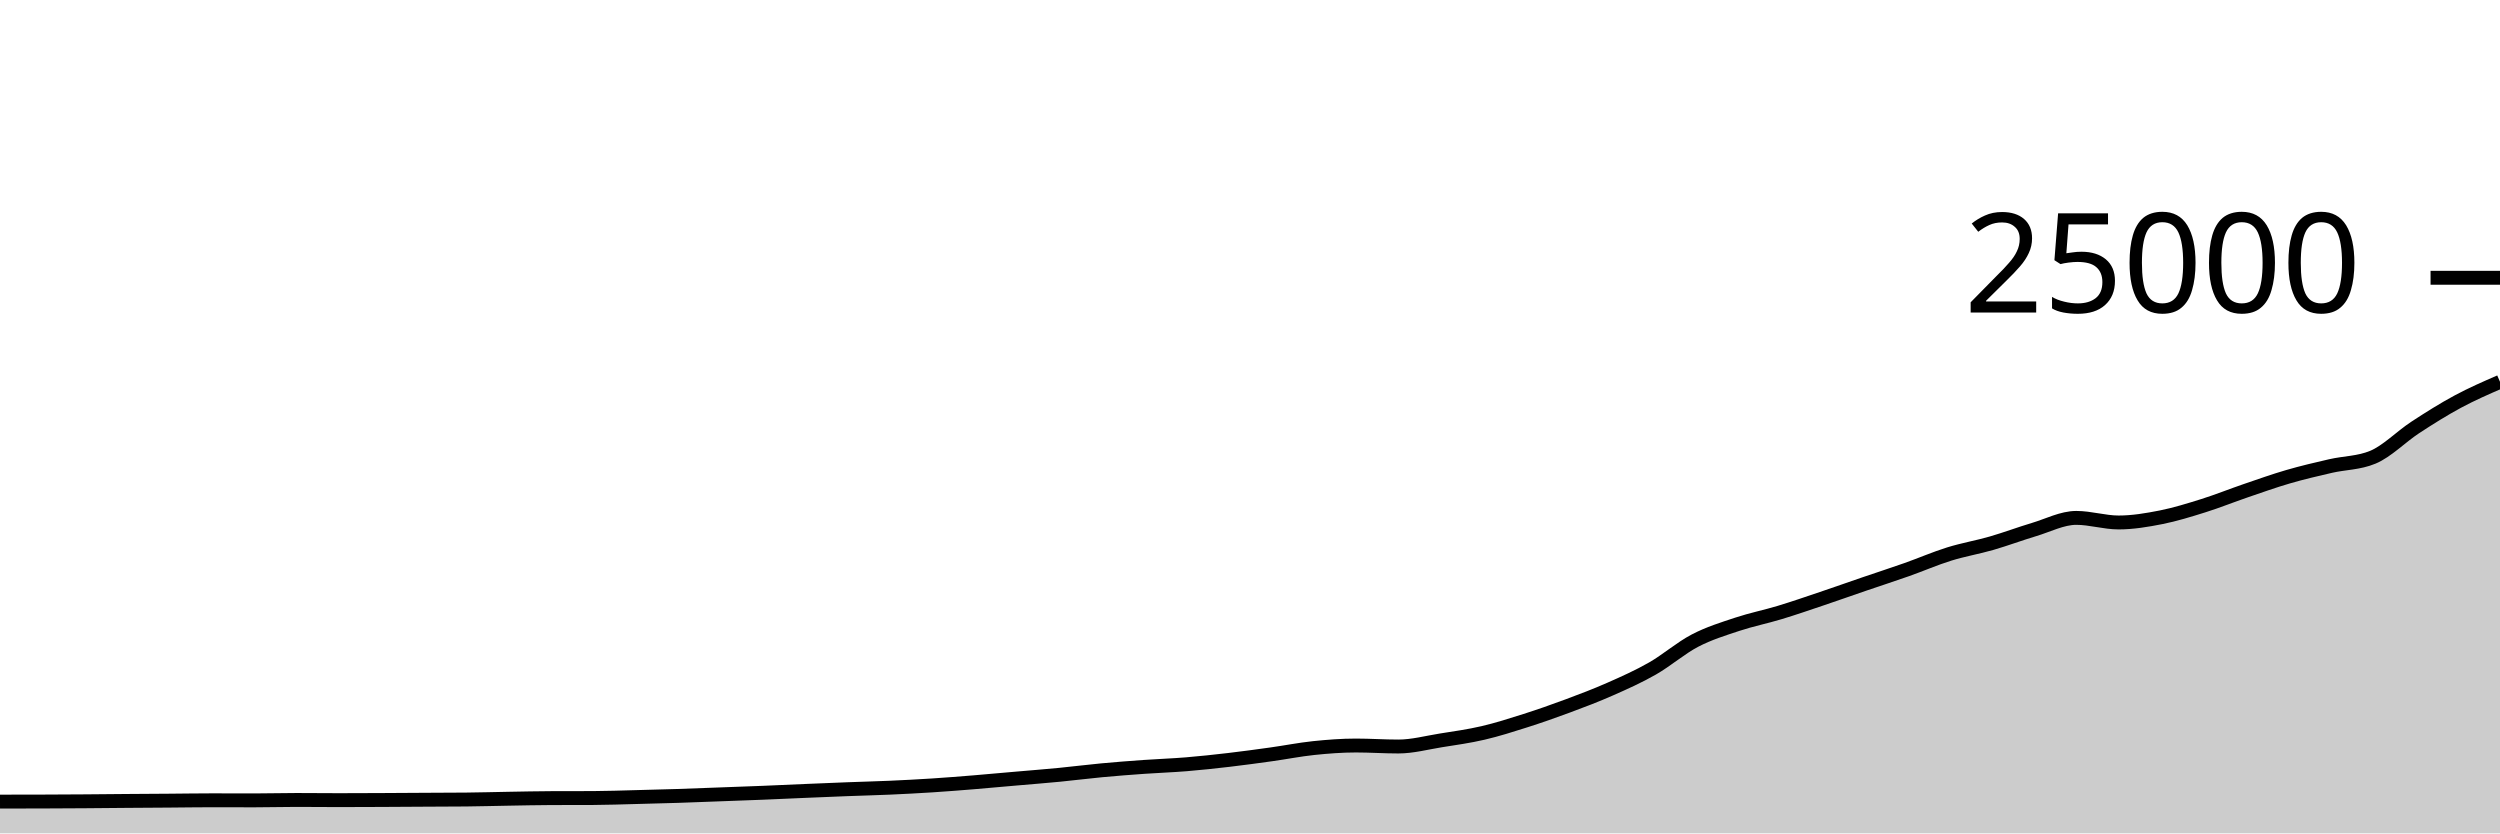
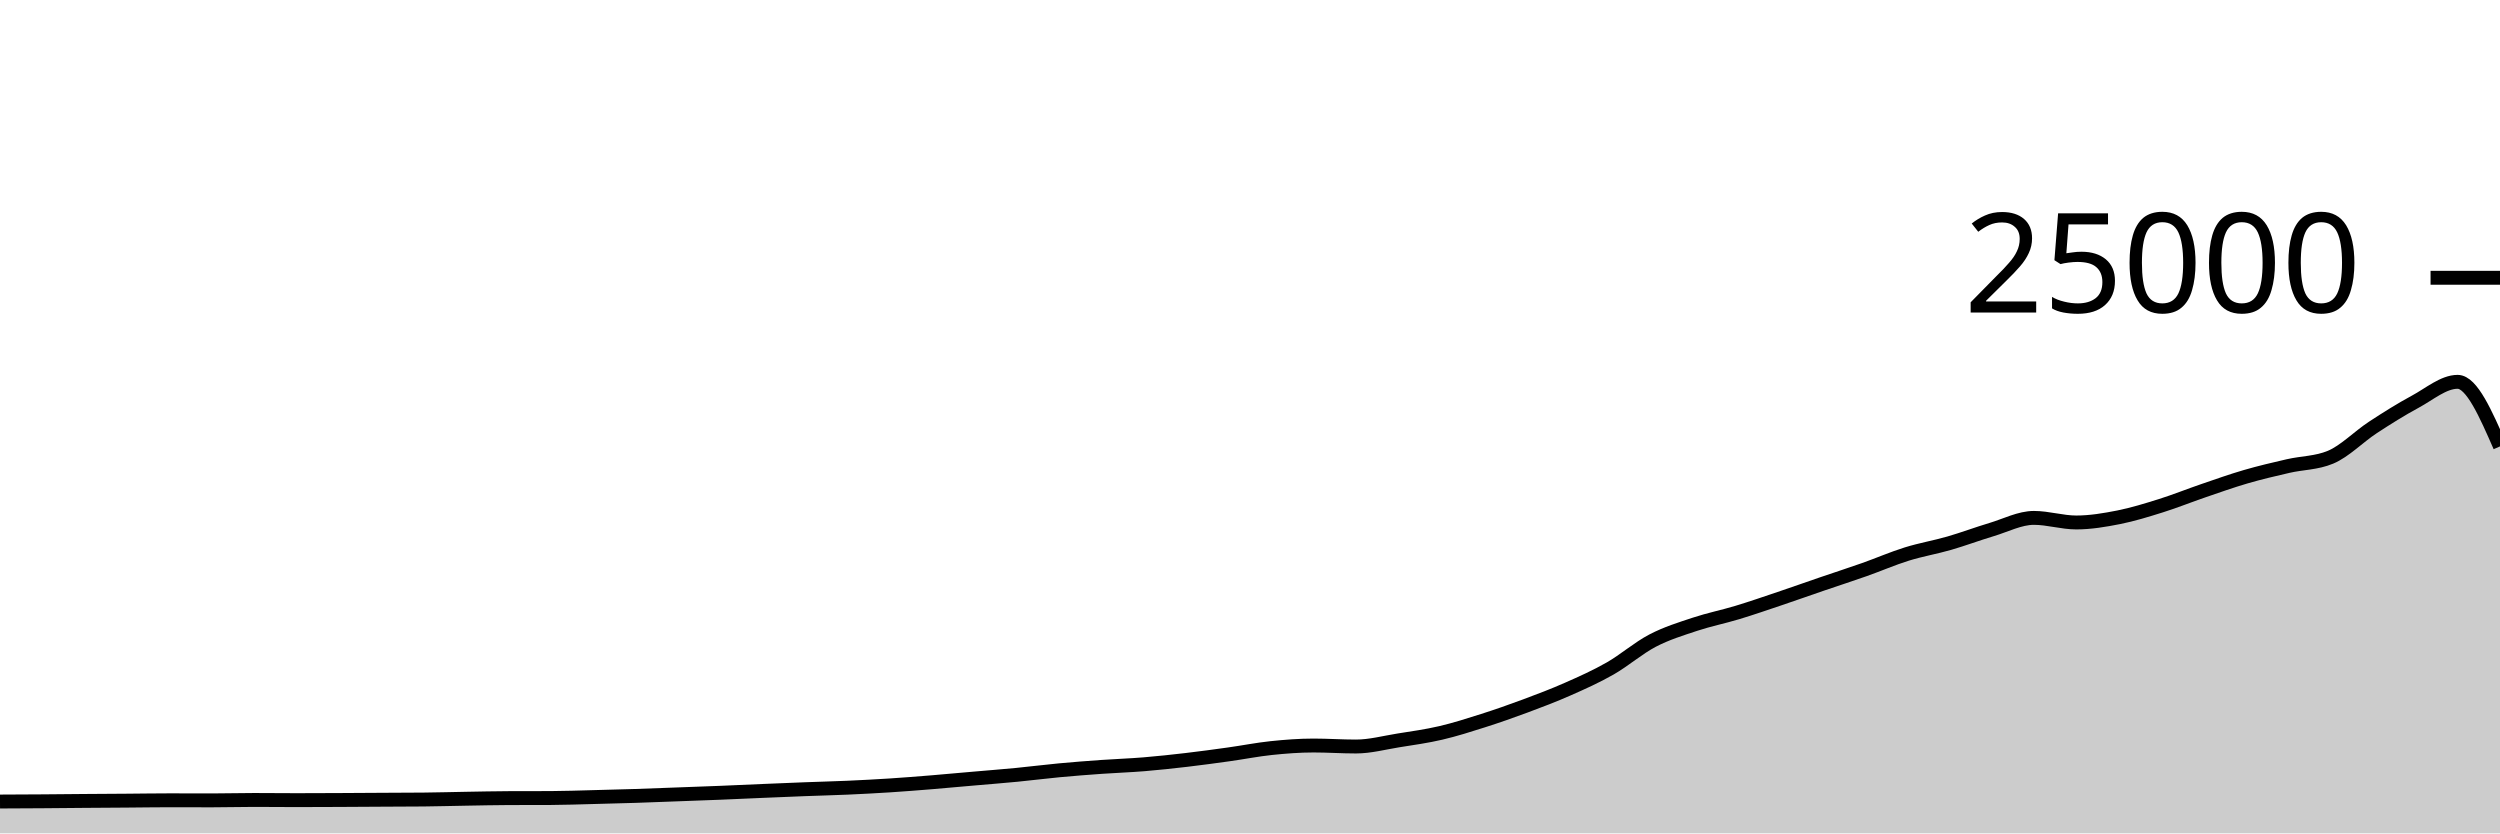
<svg xmlns="http://www.w3.org/2000/svg" viewBox="0 0 180 60">
  <g transform="translate(0,20)">
-     <path class="area" fill="rgba(0, 0, 0, 0.2)" d="M0,37.715C1.017,37.714,2.034,37.714,3.051,37.71C4.068,37.707,5.085,37.702,6.102,37.694C7.119,37.687,8.136,37.675,9.153,37.667C10.169,37.659,11.186,37.654,12.203,37.646C13.22,37.639,14.237,37.621,15.254,37.621C16.271,37.621,17.288,37.627,18.305,37.627C19.322,37.627,20.339,37.597,21.356,37.597C22.373,37.597,23.39,37.61,24.407,37.61C25.424,37.61,26.441,37.605,27.458,37.6C28.475,37.595,29.492,37.588,30.508,37.582C31.525,37.577,32.542,37.577,33.559,37.566C34.576,37.556,35.593,37.526,36.61,37.509C37.627,37.492,38.644,37.468,39.661,37.464C40.678,37.46,41.695,37.462,42.712,37.458C43.729,37.453,44.746,37.416,45.763,37.39C46.78,37.365,47.797,37.338,48.814,37.306C49.831,37.273,50.847,37.231,51.864,37.194C52.881,37.156,53.898,37.121,54.915,37.08C55.932,37.039,56.949,36.99,57.966,36.947C58.983,36.904,60,36.861,61.017,36.822C62.034,36.783,63.051,36.759,64.068,36.714C65.085,36.668,66.102,36.616,67.119,36.55C68.136,36.485,69.153,36.403,70.169,36.32C71.186,36.237,72.203,36.142,73.22,36.053C74.237,35.964,75.254,35.886,76.271,35.787C77.288,35.689,78.305,35.556,79.322,35.461C80.339,35.366,81.356,35.288,82.373,35.216C83.39,35.144,84.407,35.111,85.424,35.027C86.441,34.943,87.458,34.833,88.475,34.714C89.492,34.595,90.508,34.455,91.525,34.314C92.542,34.172,93.559,33.969,94.576,33.862C95.593,33.756,96.61,33.677,97.627,33.677C98.644,33.677,99.661,33.749,100.678,33.749C101.695,33.749,102.712,33.473,103.729,33.31C104.746,33.147,105.763,33.009,106.78,32.771C107.797,32.534,108.814,32.21,109.831,31.886C110.847,31.562,111.864,31.206,112.881,30.827C113.898,30.449,114.915,30.064,115.932,29.614C116.949,29.165,117.966,28.711,118.983,28.13C120,27.548,121.017,26.657,122.034,26.126C123.051,25.596,124.068,25.285,125.085,24.947C126.102,24.61,127.119,24.409,128.136,24.101C129.153,23.793,130.169,23.442,131.186,23.099C132.203,22.757,133.22,22.394,134.237,22.046C135.254,21.698,136.271,21.37,137.288,21.011C138.305,20.652,139.322,20.208,140.339,19.891C141.356,19.575,142.373,19.406,143.39,19.112C144.407,18.818,145.424,18.434,146.441,18.13C147.458,17.826,148.475,17.288,149.492,17.288C150.508,17.288,151.525,17.618,152.542,17.618C153.559,17.618,154.576,17.446,155.593,17.245C156.61,17.043,157.627,16.727,158.644,16.408C159.661,16.089,160.678,15.677,161.695,15.33C162.712,14.982,163.729,14.619,164.746,14.323C165.763,14.027,166.78,13.789,167.797,13.555C168.814,13.321,169.831,13.343,170.847,12.92C171.864,12.497,172.881,11.442,173.898,10.776C174.915,10.11,175.932,9.471,176.949,8.923C177.966,8.376,178.983,7.933,180,7.491L180,40C178.983,40,177.966,40,176.949,40C175.932,40,174.915,40,173.898,40C172.881,40,171.864,40,170.847,40C169.831,40,168.814,40,167.797,40C166.78,40,165.763,40,164.746,40C163.729,40,162.712,40,161.695,40C160.678,40,159.661,40,158.644,40C157.627,40,156.61,40,155.593,40C154.576,40,153.559,40,152.542,40C151.525,40,150.508,40,149.492,40C148.475,40,147.458,40,146.441,40C145.424,40,144.407,40,143.39,40C142.373,40,141.356,40,140.339,40C139.322,40,138.305,40,137.288,40C136.271,40,135.254,40,134.237,40C133.22,40,132.203,40,131.186,40C130.169,40,129.153,40,128.136,40C127.119,40,126.102,40,125.085,40C124.068,40,123.051,40,122.034,40C121.017,40,120,40,118.983,40C117.966,40,116.949,40,115.932,40C114.915,40,113.898,40,112.881,40C111.864,40,110.847,40,109.831,40C108.814,40,107.797,40,106.78,40C105.763,40,104.746,40,103.729,40C102.712,40,101.695,40,100.678,40C99.661,40,98.644,40,97.627,40C96.61,40,95.593,40,94.576,40C93.559,40,92.542,40,91.525,40C90.508,40,89.492,40,88.475,40C87.458,40,86.441,40,85.424,40C84.407,40,83.39,40,82.373,40C81.356,40,80.339,40,79.322,40C78.305,40,77.288,40,76.271,40C75.254,40,74.237,40,73.22,40C72.203,40,71.186,40,70.169,40C69.153,40,68.136,40,67.119,40C66.102,40,65.085,40,64.068,40C63.051,40,62.034,40,61.017,40C60,40,58.983,40,57.966,40C56.949,40,55.932,40,54.915,40C53.898,40,52.881,40,51.864,40C50.847,40,49.831,40,48.814,40C47.797,40,46.78,40,45.763,40C44.746,40,43.729,40,42.712,40C41.695,40,40.678,40,39.661,40C38.644,40,37.627,40,36.61,40C35.593,40,34.576,40,33.559,40C32.542,40,31.525,40,30.508,40C29.492,40,28.475,40,27.458,40C26.441,40,25.424,40,24.407,40C23.39,40,22.373,40,21.356,40C20.339,40,19.322,40,18.305,40C17.288,40,16.271,40,15.254,40C14.237,40,13.22,40,12.203,40C11.186,40,10.169,40,9.153,40C8.136,40,7.119,40,6.102,40C5.085,40,4.068,40,3.051,40C2.034,40,1.017,40,0,40Z" />
-     <path class="line" stroke="black" fill="none" d="M0,37.715C1.017,37.714,2.034,37.714,3.051,37.71C4.068,37.707,5.085,37.702,6.102,37.694C7.119,37.687,8.136,37.675,9.153,37.667C10.169,37.659,11.186,37.654,12.203,37.646C13.22,37.639,14.237,37.621,15.254,37.621C16.271,37.621,17.288,37.627,18.305,37.627C19.322,37.627,20.339,37.597,21.356,37.597C22.373,37.597,23.39,37.61,24.407,37.61C25.424,37.61,26.441,37.605,27.458,37.6C28.475,37.595,29.492,37.588,30.508,37.582C31.525,37.577,32.542,37.577,33.559,37.566C34.576,37.556,35.593,37.526,36.61,37.509C37.627,37.492,38.644,37.468,39.661,37.464C40.678,37.46,41.695,37.462,42.712,37.458C43.729,37.453,44.746,37.416,45.763,37.39C46.78,37.365,47.797,37.338,48.814,37.306C49.831,37.273,50.847,37.231,51.864,37.194C52.881,37.156,53.898,37.121,54.915,37.08C55.932,37.039,56.949,36.99,57.966,36.947C58.983,36.904,60,36.861,61.017,36.822C62.034,36.783,63.051,36.759,64.068,36.714C65.085,36.668,66.102,36.616,67.119,36.55C68.136,36.485,69.153,36.403,70.169,36.32C71.186,36.237,72.203,36.142,73.22,36.053C74.237,35.964,75.254,35.886,76.271,35.787C77.288,35.689,78.305,35.556,79.322,35.461C80.339,35.366,81.356,35.288,82.373,35.216C83.39,35.144,84.407,35.111,85.424,35.027C86.441,34.943,87.458,34.833,88.475,34.714C89.492,34.595,90.508,34.455,91.525,34.314C92.542,34.172,93.559,33.969,94.576,33.862C95.593,33.756,96.61,33.677,97.627,33.677C98.644,33.677,99.661,33.749,100.678,33.749C101.695,33.749,102.712,33.473,103.729,33.31C104.746,33.147,105.763,33.009,106.78,32.771C107.797,32.534,108.814,32.21,109.831,31.886C110.847,31.562,111.864,31.206,112.881,30.827C113.898,30.449,114.915,30.064,115.932,29.614C116.949,29.165,117.966,28.711,118.983,28.13C120,27.548,121.017,26.657,122.034,26.126C123.051,25.596,124.068,25.285,125.085,24.947C126.102,24.61,127.119,24.409,128.136,24.101C129.153,23.793,130.169,23.442,131.186,23.099C132.203,22.757,133.22,22.394,134.237,22.046C135.254,21.698,136.271,21.37,137.288,21.011C138.305,20.652,139.322,20.208,140.339,19.891C141.356,19.575,142.373,19.406,143.39,19.112C144.407,18.818,145.424,18.434,146.441,18.13C147.458,17.826,148.475,17.288,149.492,17.288C150.508,17.288,151.525,17.618,152.542,17.618C153.559,17.618,154.576,17.446,155.593,17.245C156.61,17.043,157.627,16.727,158.644,16.408C159.661,16.089,160.678,15.677,161.695,15.33C162.712,14.982,163.729,14.619,164.746,14.323C165.763,14.027,166.78,13.789,167.797,13.555C168.814,13.321,169.831,13.343,170.847,12.92C171.864,12.497,172.881,11.442,173.898,10.776C174.915,10.11,175.932,9.471,176.949,8.923C177.966,8.376,178.983,7.933,180,7.491" />
+     <path class="area" fill="rgba(0, 0, 0, 0.2)" d="M0,37.71C1.017,37.706,2.034,37.702,3.051,37.694C4.068,37.687,5.085,37.675,6.102,37.667C7.119,37.659,8.136,37.654,9.153,37.646C10.169,37.639,11.186,37.621,12.203,37.621C13.22,37.621,14.237,37.627,15.254,37.627C16.271,37.627,17.288,37.597,18.305,37.597C19.322,37.597,20.339,37.61,21.356,37.61C22.373,37.61,23.39,37.605,24.407,37.6C25.424,37.595,26.441,37.588,27.458,37.582C28.475,37.577,29.492,37.577,30.508,37.566C31.525,37.556,32.542,37.526,33.559,37.509C34.576,37.492,35.593,37.468,36.61,37.464C37.627,37.46,38.644,37.462,39.661,37.458C40.678,37.453,41.695,37.416,42.712,37.39C43.729,37.365,44.746,37.338,45.763,37.306C46.78,37.273,47.797,37.231,48.814,37.194C49.831,37.156,50.847,37.121,51.864,37.08C52.881,37.039,53.898,36.99,54.915,36.947C55.932,36.904,56.949,36.861,57.966,36.822C58.983,36.783,60,36.759,61.017,36.714C62.034,36.668,63.051,36.616,64.068,36.55C65.085,36.485,66.102,36.403,67.119,36.32C68.136,36.237,69.153,36.142,70.169,36.053C71.186,35.964,72.203,35.886,73.22,35.787C74.237,35.689,75.254,35.556,76.271,35.461C77.288,35.366,78.305,35.288,79.322,35.216C80.339,35.144,81.356,35.111,82.373,35.027C83.39,34.943,84.407,34.833,85.424,34.714C86.441,34.595,87.458,34.455,88.475,34.314C89.492,34.172,90.508,33.969,91.525,33.862C92.542,33.756,93.559,33.677,94.576,33.677C95.593,33.677,96.61,33.749,97.627,33.749C98.644,33.749,99.661,33.473,100.678,33.31C101.695,33.147,102.712,33.009,103.729,32.771C104.746,32.534,105.763,32.21,106.78,31.886C107.797,31.562,108.814,31.206,109.831,30.827C110.847,30.449,111.864,30.064,112.881,29.614C113.898,29.165,114.915,28.711,115.932,28.13C116.949,27.548,117.966,26.657,118.983,26.126C120,25.596,121.017,25.285,122.034,24.947C123.051,24.61,124.068,24.409,125.085,24.101C126.102,23.793,127.119,23.442,128.136,23.099C129.153,22.757,130.169,22.394,131.186,22.046C132.203,21.698,133.22,21.37,134.237,21.011C135.254,20.652,136.271,20.208,137.288,19.891C138.305,19.575,139.322,19.406,140.339,19.112C141.356,18.818,142.373,18.434,143.39,18.13C144.407,17.826,145.424,17.288,146.441,17.288C147.458,17.288,148.475,17.618,149.492,17.618C150.508,17.618,151.525,17.446,152.542,17.245C153.559,17.043,154.576,16.727,155.593,16.408C156.61,16.089,157.627,15.677,158.644,15.33C159.661,14.982,160.678,14.619,161.695,14.323C162.712,14.027,163.729,13.789,164.746,13.555C165.763,13.321,166.78,13.343,167.797,12.92C168.814,12.497,169.831,11.442,170.847,10.776C171.864,10.11,172.881,9.471,173.898,8.923C174.915,8.376,175.932,7.491,176.949,7.491C177.966,7.491,178.983,9.816,180,12.141L180,40C178.983,40,177.966,40,176.949,40C175.932,40,174.915,40,173.898,40C172.881,40,171.864,40,170.847,40C169.831,40,168.814,40,167.797,40C166.78,40,165.763,40,164.746,40C163.729,40,162.712,40,161.695,40C160.678,40,159.661,40,158.644,40C157.627,40,156.61,40,155.593,40C154.576,40,153.559,40,152.542,40C151.525,40,150.508,40,149.492,40C148.475,40,147.458,40,146.441,40C145.424,40,144.407,40,143.39,40C142.373,40,141.356,40,140.339,40C139.322,40,138.305,40,137.288,40C136.271,40,135.254,40,134.237,40C133.22,40,132.203,40,131.186,40C130.169,40,129.153,40,128.136,40C127.119,40,126.102,40,125.085,40C124.068,40,123.051,40,122.034,40C121.017,40,120,40,118.983,40C117.966,40,116.949,40,115.932,40C114.915,40,113.898,40,112.881,40C111.864,40,110.847,40,109.831,40C108.814,40,107.797,40,106.78,40C105.763,40,104.746,40,103.729,40C102.712,40,101.695,40,100.678,40C99.661,40,98.644,40,97.627,40C96.61,40,95.593,40,94.576,40C93.559,40,92.542,40,91.525,40C90.508,40,89.492,40,88.475,40C87.458,40,86.441,40,85.424,40C84.407,40,83.39,40,82.373,40C81.356,40,80.339,40,79.322,40C78.305,40,77.288,40,76.271,40C75.254,40,74.237,40,73.22,40C72.203,40,71.186,40,70.169,40C69.153,40,68.136,40,67.119,40C66.102,40,65.085,40,64.068,40C63.051,40,62.034,40,61.017,40C60,40,58.983,40,57.966,40C56.949,40,55.932,40,54.915,40C53.898,40,52.881,40,51.864,40C50.847,40,49.831,40,48.814,40C47.797,40,46.78,40,45.763,40C44.746,40,43.729,40,42.712,40C41.695,40,40.678,40,39.661,40C38.644,40,37.627,40,36.61,40C35.593,40,34.576,40,33.559,40C32.542,40,31.525,40,30.508,40C29.492,40,28.475,40,27.458,40C26.441,40,25.424,40,24.407,40C23.39,40,22.373,40,21.356,40C20.339,40,19.322,40,18.305,40C17.288,40,16.271,40,15.254,40C14.237,40,13.22,40,12.203,40C11.186,40,10.169,40,9.153,40C8.136,40,7.119,40,6.102,40C5.085,40,4.068,40,3.051,40C2.034,40,1.017,40,0,40Z" />
+     <path class="line" stroke="black" fill="none" d="M0,37.71C1.017,37.706,2.034,37.702,3.051,37.694C4.068,37.687,5.085,37.675,6.102,37.667C7.119,37.659,8.136,37.654,9.153,37.646C10.169,37.639,11.186,37.621,12.203,37.621C13.22,37.621,14.237,37.627,15.254,37.627C16.271,37.627,17.288,37.597,18.305,37.597C19.322,37.597,20.339,37.61,21.356,37.61C22.373,37.61,23.39,37.605,24.407,37.6C25.424,37.595,26.441,37.588,27.458,37.582C28.475,37.577,29.492,37.577,30.508,37.566C31.525,37.556,32.542,37.526,33.559,37.509C34.576,37.492,35.593,37.468,36.61,37.464C37.627,37.46,38.644,37.462,39.661,37.458C40.678,37.453,41.695,37.416,42.712,37.39C43.729,37.365,44.746,37.338,45.763,37.306C46.78,37.273,47.797,37.231,48.814,37.194C49.831,37.156,50.847,37.121,51.864,37.08C52.881,37.039,53.898,36.99,54.915,36.947C55.932,36.904,56.949,36.861,57.966,36.822C58.983,36.783,60,36.759,61.017,36.714C62.034,36.668,63.051,36.616,64.068,36.55C65.085,36.485,66.102,36.403,67.119,36.32C68.136,36.237,69.153,36.142,70.169,36.053C71.186,35.964,72.203,35.886,73.22,35.787C74.237,35.689,75.254,35.556,76.271,35.461C77.288,35.366,78.305,35.288,79.322,35.216C80.339,35.144,81.356,35.111,82.373,35.027C83.39,34.943,84.407,34.833,85.424,34.714C86.441,34.595,87.458,34.455,88.475,34.314C89.492,34.172,90.508,33.969,91.525,33.862C92.542,33.756,93.559,33.677,94.576,33.677C95.593,33.677,96.61,33.749,97.627,33.749C98.644,33.749,99.661,33.473,100.678,33.31C101.695,33.147,102.712,33.009,103.729,32.771C104.746,32.534,105.763,32.21,106.78,31.886C107.797,31.562,108.814,31.206,109.831,30.827C110.847,30.449,111.864,30.064,112.881,29.614C113.898,29.165,114.915,28.711,115.932,28.13C116.949,27.548,117.966,26.657,118.983,26.126C120,25.596,121.017,25.285,122.034,24.947C123.051,24.61,124.068,24.409,125.085,24.101C126.102,23.793,127.119,23.442,128.136,23.099C129.153,22.757,130.169,22.394,131.186,22.046C132.203,21.698,133.22,21.37,134.237,21.011C135.254,20.652,136.271,20.208,137.288,19.891C138.305,19.575,139.322,19.406,140.339,19.112C141.356,18.818,142.373,18.434,143.39,18.13C144.407,17.826,145.424,17.288,146.441,17.288C147.458,17.288,148.475,17.618,149.492,17.618C150.508,17.618,151.525,17.446,152.542,17.245C153.559,17.043,154.576,16.727,155.593,16.408C156.61,16.089,157.627,15.677,158.644,15.33C159.661,14.982,160.678,14.619,161.695,14.323C162.712,14.027,163.729,13.789,164.746,13.555C165.763,13.321,166.78,13.343,167.797,12.92C168.814,12.497,169.831,11.442,170.847,10.776C171.864,10.11,172.881,9.471,173.898,8.923C174.915,8.376,175.932,7.491,176.949,7.491C177.966,7.491,178.983,9.816,180,12.141" />
    <path class="axis-ceiling" stroke-width="1" stroke="black" fill="none" d="M175,0L180,0" />
    <text class="axis-ceiling-label" font-family="sans-serif" text-anchor="end" font-size="10px" x="170" y="2.5">25000</text>
  </g>
</svg>
